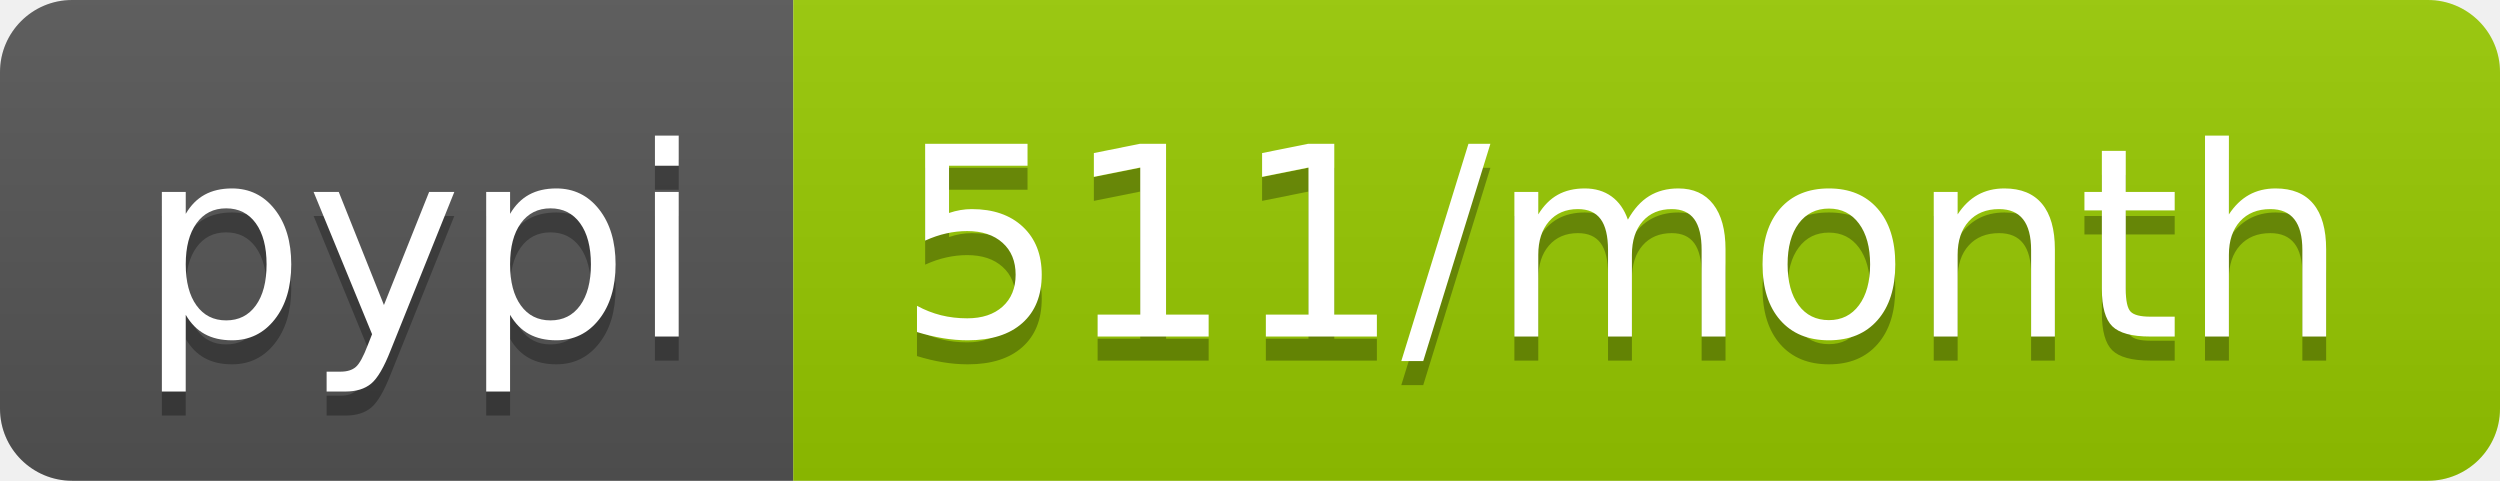
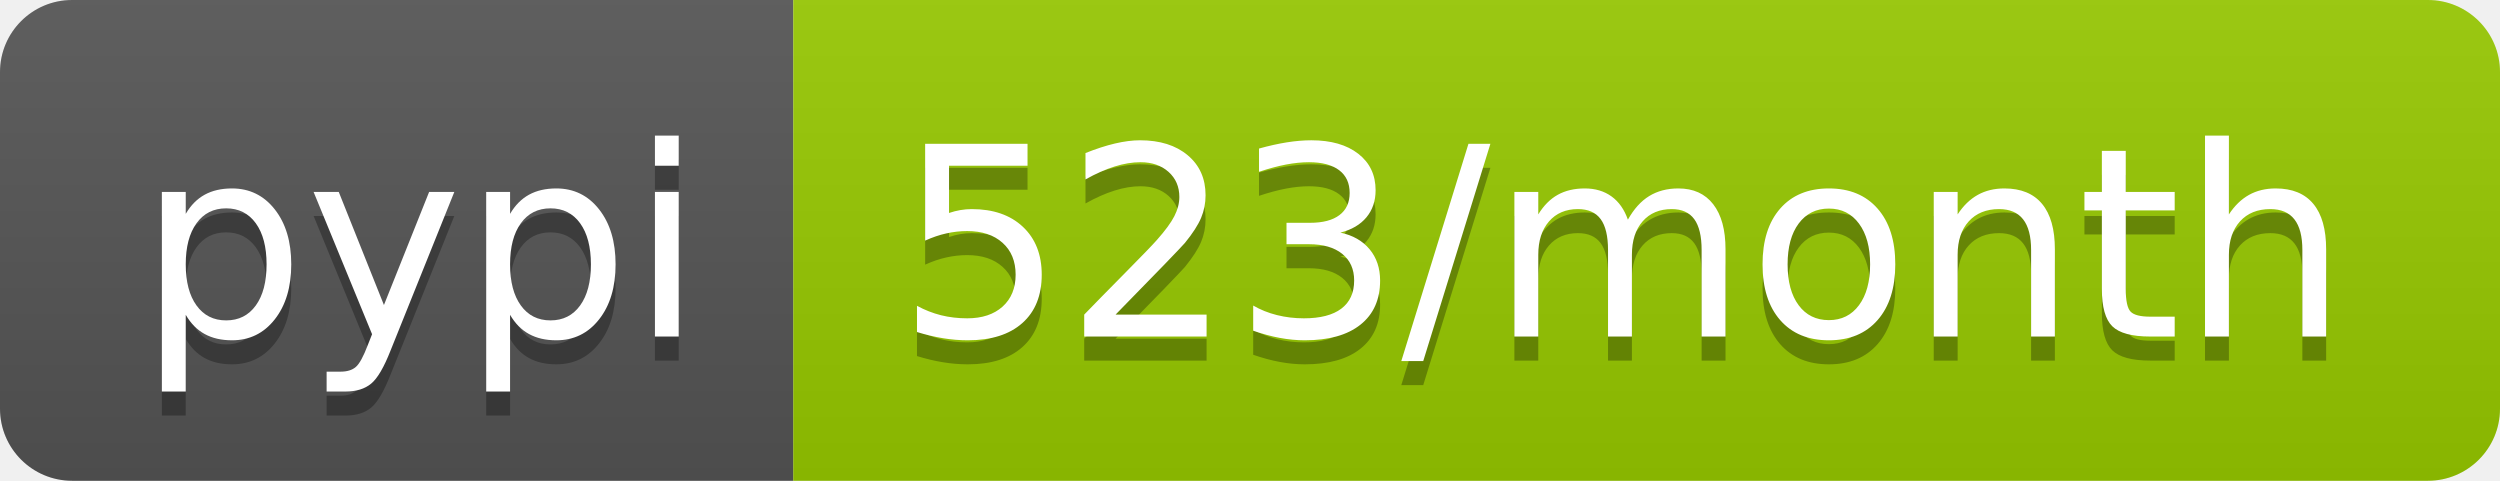
- <svg xmlns="http://www.w3.org/2000/svg" width="104" height="20" role="img" aria-label="pypi: 511/month">
+ <svg xmlns="http://www.w3.org/2000/svg" width="104" height="20" role="img" aria-label="pypi: 523/month">
  <linearGradient id="s" x2="0" y2="100%">
    <stop offset="0" stop-color="#bbb" stop-opacity=".1" />
    <stop offset="1" stop-opacity=".1" />
  </linearGradient>
  <clipPath id="r">
    <rect width="104" height="20" rx="3" fill="#fff" />
  </clipPath>
  <g clip-path="url(#r)">
    <rect width="33" height="20" fill="#555" />
    <rect x="33" width="71" height="20" fill="#97ca00" />
    <rect width="104" height="20" fill="url(#s)" />
  </g>
  <g fill="#fff" text-anchor="middle" font-family="Verdana,Geneva,DejaVu Sans,sans-serif" text-rendering="geometricPrecision" font-size="110">
    <text aria-hidden="true" x="175" y="150" fill="#010101" fill-opacity=".3" transform="scale(.1)" textLength="230">pypi</text>
    <text x="175" y="140" transform="scale(.1)" fill="#fff" textLength="230">pypi</text>
-     <text aria-hidden="true" x="675" y="150" fill="#010101" fill-opacity=".3" transform="scale(.1)" textLength="610">511/month</text>
-     <text x="675" y="140" transform="scale(.1)" fill="#fff" textLength="610">511/month</text>
+     <text aria-hidden="true" x="675" y="150" fill="#010101" fill-opacity=".3" transform="scale(.1)" textLength="610">523/month</text>
+     <text x="675" y="140" transform="scale(.1)" fill="#fff" textLength="610">523/month</text>
  </g>
</svg>
